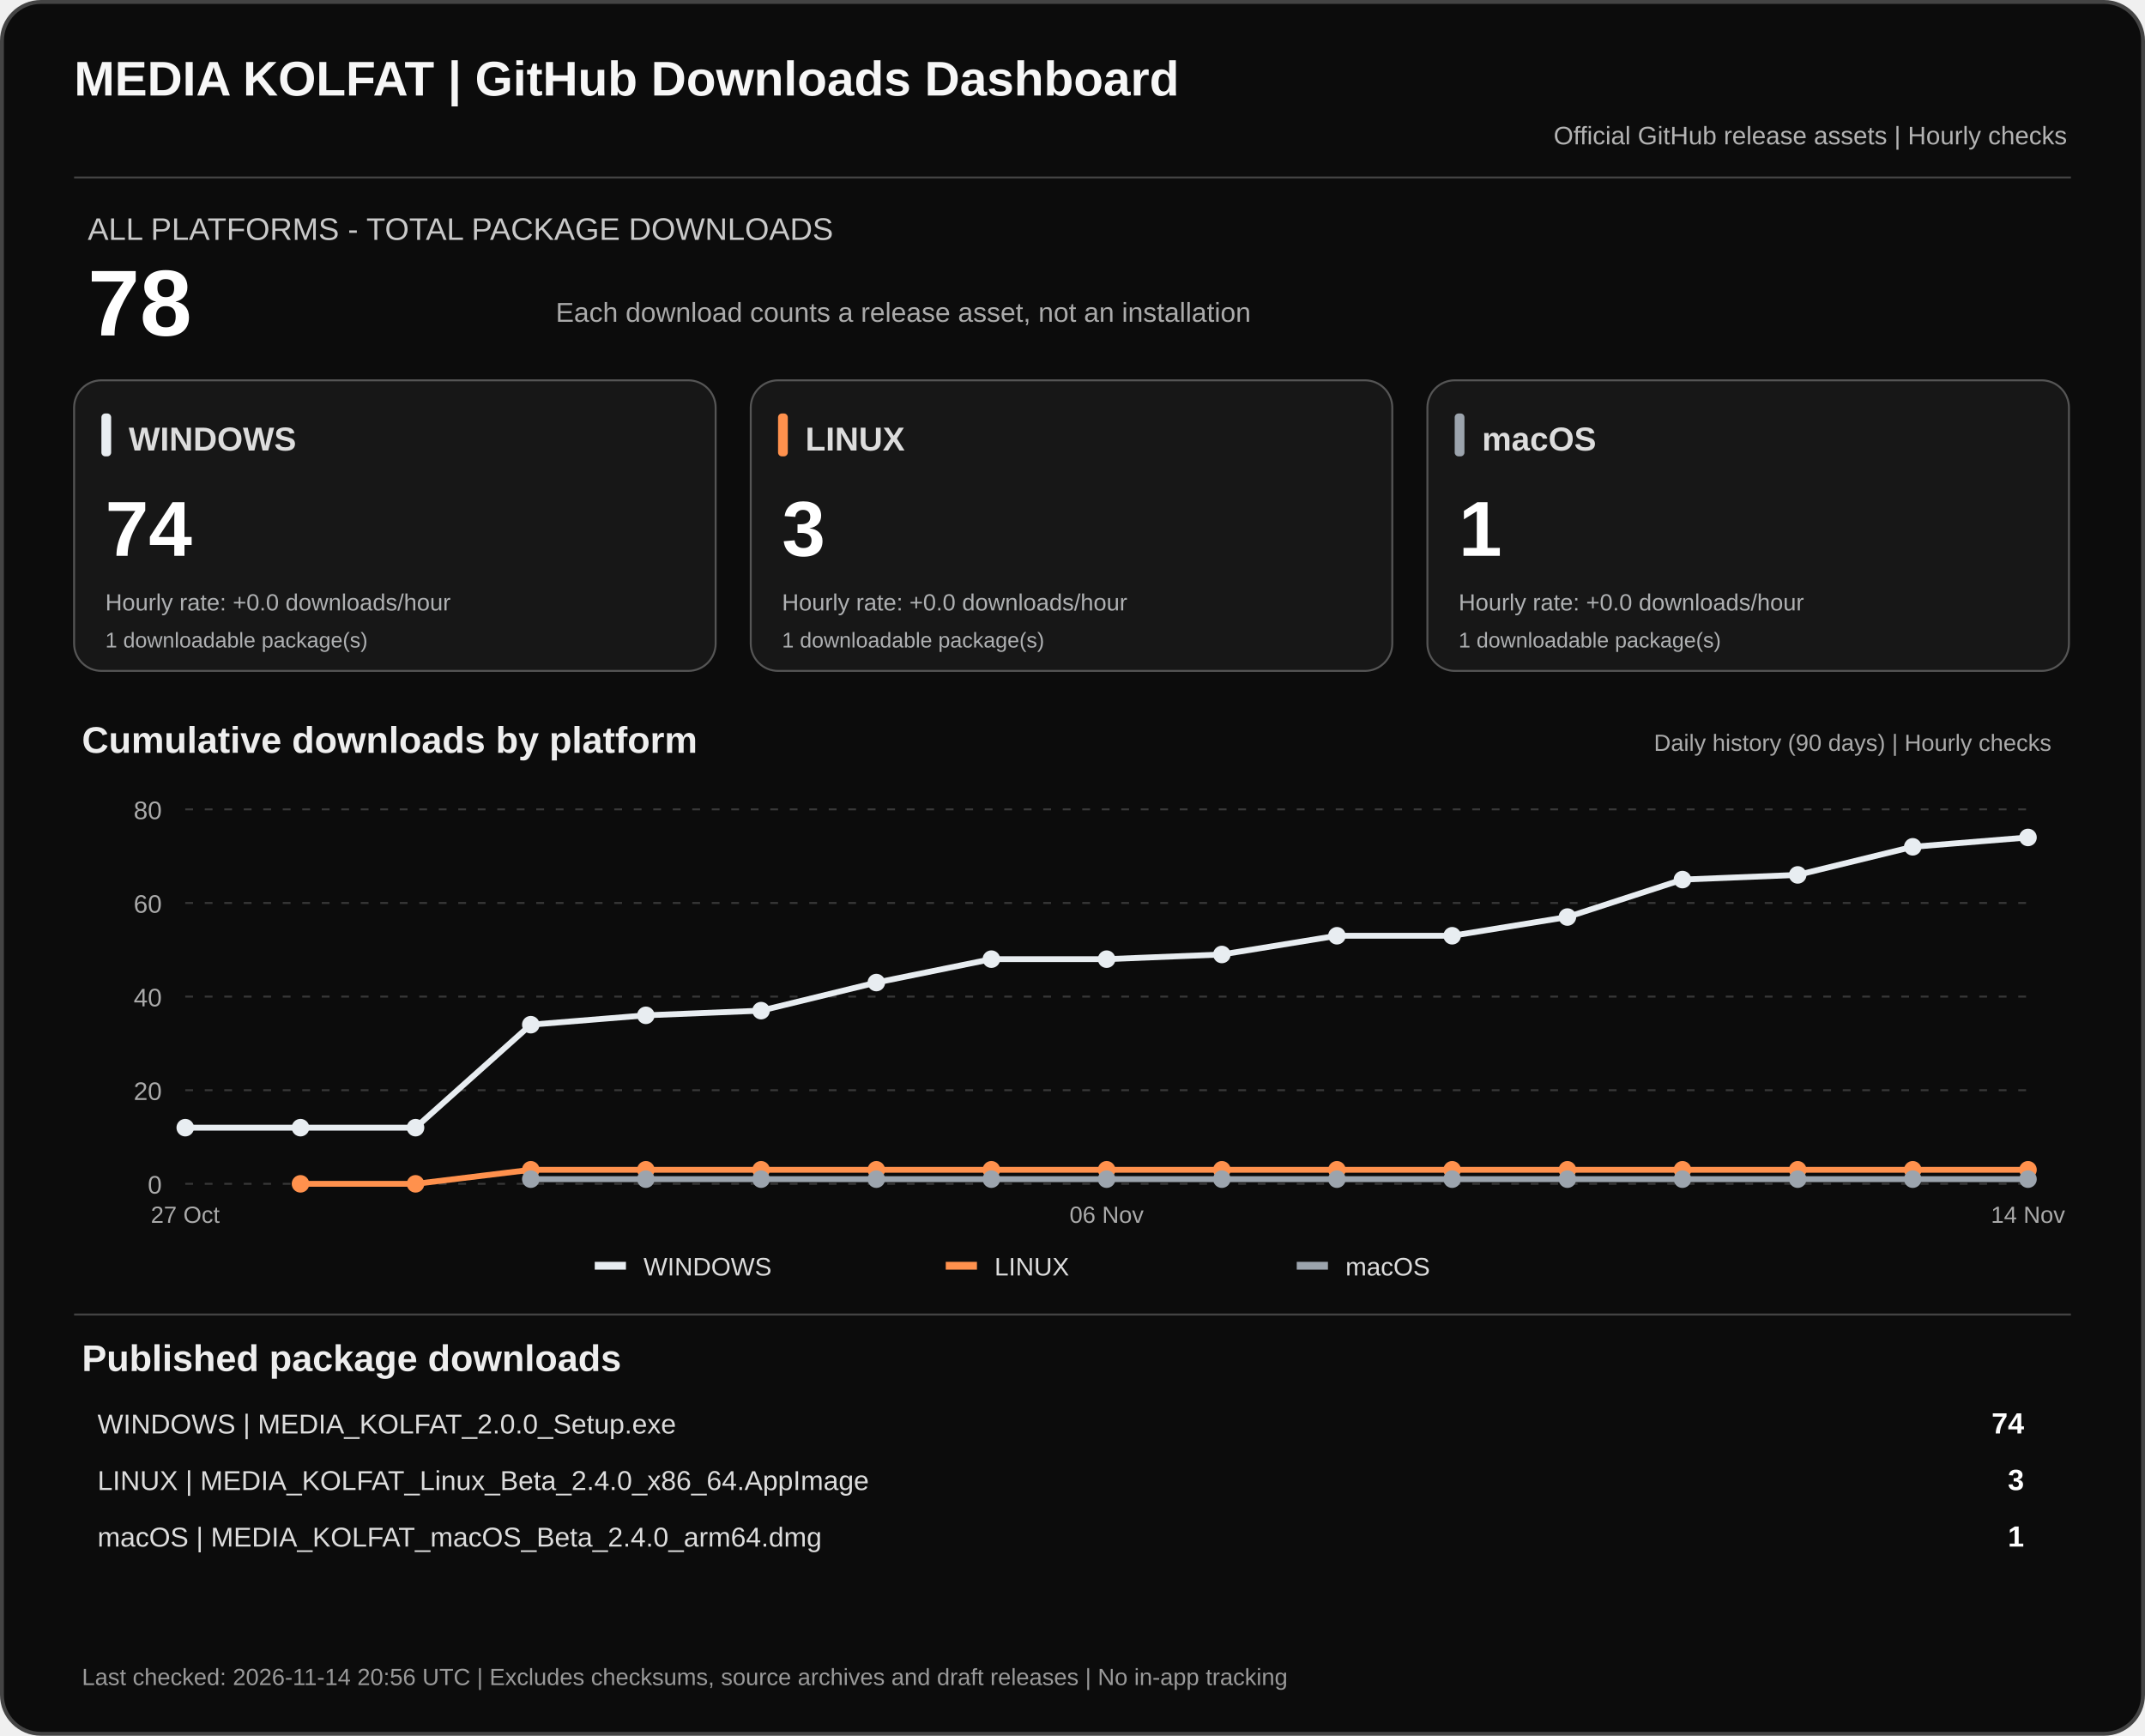
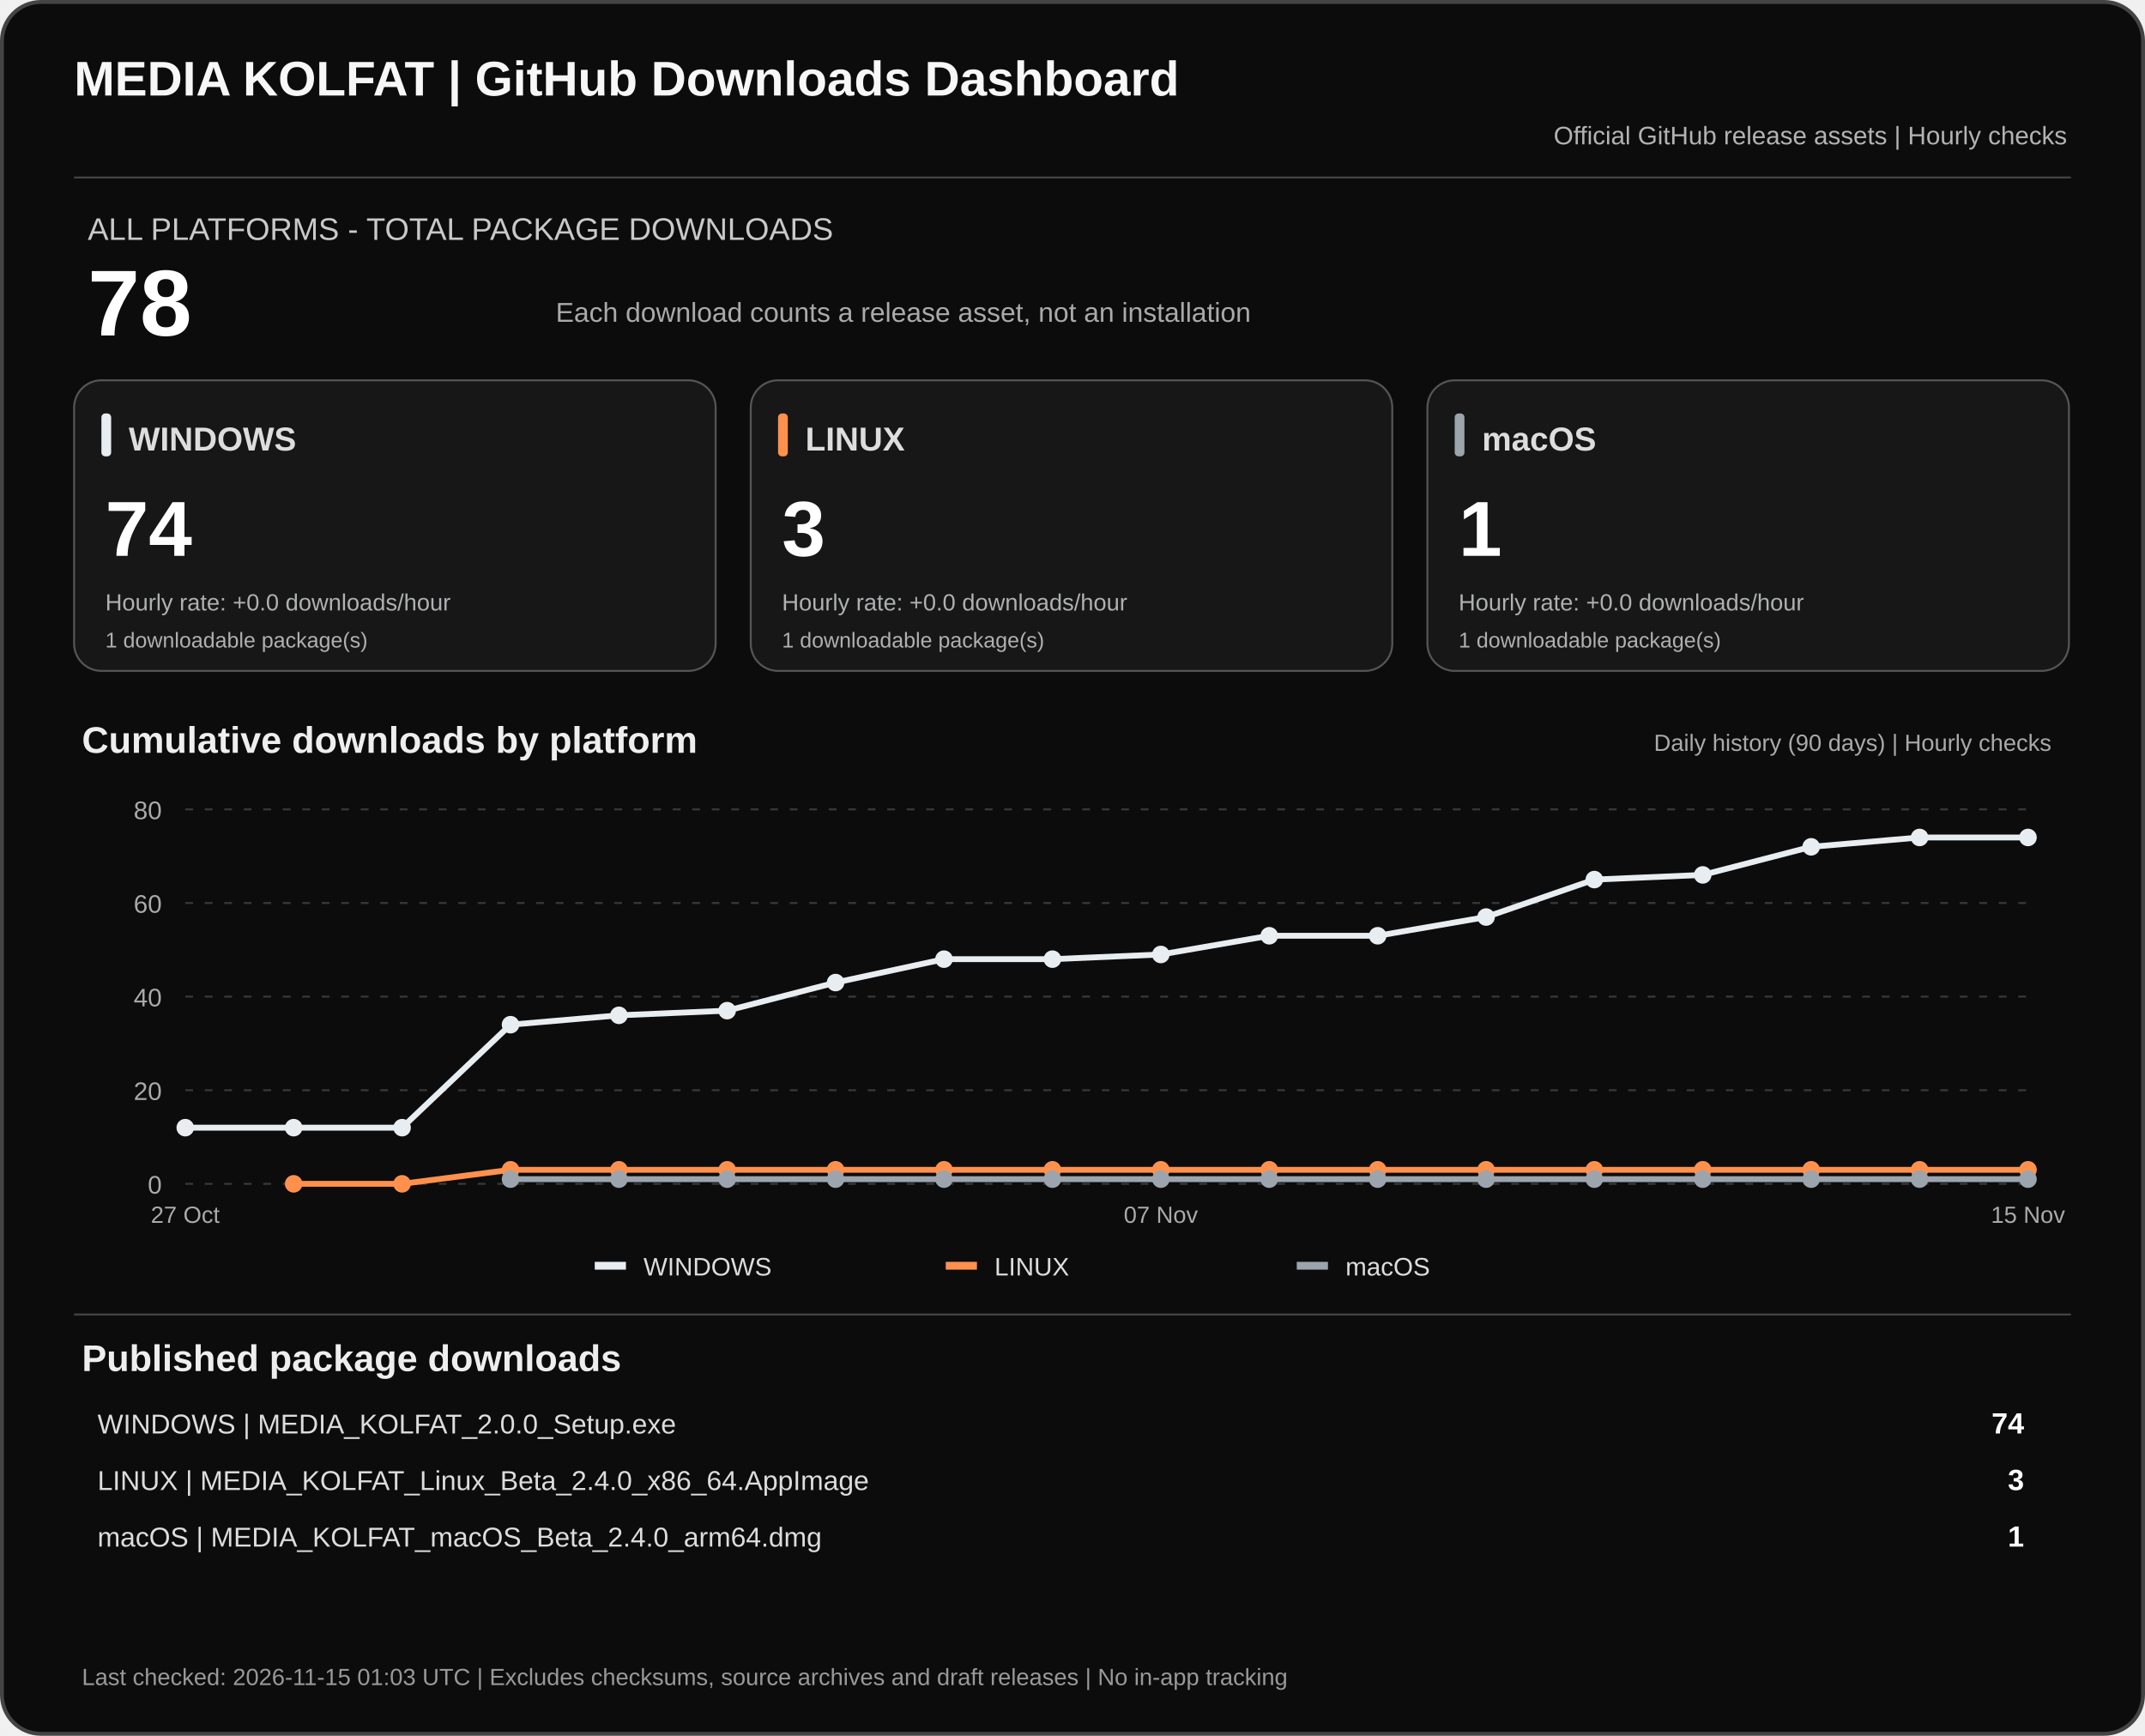
<svg xmlns="http://www.w3.org/2000/svg" width="1100" height="890" viewBox="0 0 1100 890" role="img" aria-labelledby="dashTitle dashDesc">
  <rect x="1" y="1" width="1098" height="888" rx="20" fill="#0c0c0c" stroke="#444" stroke-width="2" />
  <text x="38" y="49" fill="#f7f7f7" font-family="Arial,sans-serif" font-size="25" font-weight="700">MEDIA KOLFAT | GitHub Downloads Dashboard</text>
  <text x="1060" y="74" fill="#b3b3b3" text-anchor="end" font-family="Arial,sans-serif" font-size="13">Official GitHub release assets | Hourly checks</text>
  <path d="M38 91H1062" stroke="#444" />
  <text x="45" y="123" fill="#c9c9c9" font-family="Arial,sans-serif" font-size="16">ALL PLATFORMS - TOTAL PACKAGE DOWNLOADS</text>
  <text x="45" y="172" fill="#fff" font-family="Arial,sans-serif" font-size="48" font-weight="700">78</text>
  <text x="285" y="165" fill="#aaa" font-family="Arial,sans-serif" font-size="14">Each download counts a release asset, not an installation</text>
  <rect x="38" y="195" width="329" height="149" rx="14" fill="#171717" stroke="#555" />
  <rect x="52" y="212" width="5" height="22" rx="2" fill="#e8edf1" />
  <text x="66" y="231" fill="#ddd" font-family="Arial,sans-serif" font-size="17" font-weight="700">WINDOWS</text>
  <text x="54" y="285" fill="#fff" font-family="Arial,sans-serif" font-size="40" font-weight="700">74</text>
  <text x="54" y="313" fill="#aeb0b2" font-family="Arial,sans-serif" font-size="12">Hourly rate: +0.0 downloads/hour</text>
  <text x="54" y="332" fill="#aeb0b2" font-family="Arial,sans-serif" font-size="11">1 downloadable package(s)</text>
  <rect x="385" y="195" width="329" height="149" rx="14" fill="#171717" stroke="#555" />
  <rect x="399" y="212" width="5" height="22" rx="2" fill="#ff914d" />
  <text x="413" y="231" fill="#ddd" font-family="Arial,sans-serif" font-size="17" font-weight="700">LINUX</text>
  <text x="401" y="285" fill="#fff" font-family="Arial,sans-serif" font-size="40" font-weight="700">3</text>
  <text x="401" y="313" fill="#aeb0b2" font-family="Arial,sans-serif" font-size="12">Hourly rate: +0.0 downloads/hour</text>
  <text x="401" y="332" fill="#aeb0b2" font-family="Arial,sans-serif" font-size="11">1 downloadable package(s)</text>
  <rect x="732" y="195" width="329" height="149" rx="14" fill="#171717" stroke="#555" />
  <rect x="746" y="212" width="5" height="22" rx="2" fill="#9ca4ad" />
  <text x="760" y="231" fill="#ddd" font-family="Arial,sans-serif" font-size="17" font-weight="700">macOS</text>
  <text x="748" y="285" fill="#fff" font-family="Arial,sans-serif" font-size="40" font-weight="700">1</text>
  <text x="748" y="313" fill="#aeb0b2" font-family="Arial,sans-serif" font-size="12">Hourly rate: +0.0 downloads/hour</text>
  <text x="748" y="332" fill="#aeb0b2" font-family="Arial,sans-serif" font-size="11">1 downloadable package(s)</text>
  <text x="42" y="386" fill="#eee" font-family="Arial,sans-serif" font-size="19" font-weight="700">Cumulative downloads by platform</text>
  <text x="1052" y="385" fill="#aaa" text-anchor="end" font-family="Arial,sans-serif" font-size="12">Daily history (90 days) | Hourly checks</text>
  <path d="M95 607.0H1040" stroke="#383838" stroke-dasharray="4 6" />
  <text x="83" y="612.0" text-anchor="end" fill="#aaa" font-family="Arial,sans-serif" font-size="13">0</text>
  <path d="M95 559.0H1040" stroke="#383838" stroke-dasharray="4 6" />
  <text x="83" y="564.0" text-anchor="end" fill="#aaa" font-family="Arial,sans-serif" font-size="13">20</text>
  <path d="M95 511.0H1040" stroke="#383838" stroke-dasharray="4 6" />
  <text x="83" y="516.0" text-anchor="end" fill="#aaa" font-family="Arial,sans-serif" font-size="13">40</text>
  <path d="M95 463.0H1040" stroke="#383838" stroke-dasharray="4 6" />
  <text x="83" y="468.0" text-anchor="end" fill="#aaa" font-family="Arial,sans-serif" font-size="13">60</text>
  <path d="M95 415.0H1040" stroke="#383838" stroke-dasharray="4 6" />
  <text x="83" y="420.0" text-anchor="end" fill="#aaa" font-family="Arial,sans-serif" font-size="13">80</text>
-   <polyline points="95.0,578.2 154.1,578.2 213.1,578.2 272.2,525.4 331.2,520.6 390.3,518.2 449.4,503.8 508.4,491.8 567.5,491.8 626.6,489.4 685.6,479.8 744.7,479.8 803.8,470.2 862.8,451.0 921.9,448.6 980.9,434.2 1040.0,429.4" fill="none" stroke="#e8edf1" stroke-width="3" stroke-linejoin="round" />
+   <polyline points="95.0,578.2 150.6,578.2 206.2,578.2 261.8,525.4 317.4,520.6 372.9,518.2 428.5,503.8 484.1,491.8 539.7,491.8 595.3,489.4 650.9,479.8 706.5,479.8 762.1,470.2 817.6,451.0 873.2,448.6 928.8,434.2 984.4,429.4 1040.0,429.4" fill="none" stroke="#e8edf1" stroke-width="3" stroke-linejoin="round" />
  <circle cx="95.0" cy="578.2" r="4.5" fill="#e8edf1" />
-   <circle cx="154.1" cy="578.2" r="4.5" fill="#e8edf1" />
-   <circle cx="213.1" cy="578.2" r="4.5" fill="#e8edf1" />
-   <circle cx="272.2" cy="525.4" r="4.5" fill="#e8edf1" />
-   <circle cx="331.2" cy="520.6" r="4.5" fill="#e8edf1" />
-   <circle cx="390.3" cy="518.2" r="4.5" fill="#e8edf1" />
-   <circle cx="449.4" cy="503.8" r="4.5" fill="#e8edf1" />
-   <circle cx="508.4" cy="491.8" r="4.5" fill="#e8edf1" />
-   <circle cx="567.5" cy="491.8" r="4.5" fill="#e8edf1" />
-   <circle cx="626.6" cy="489.4" r="4.5" fill="#e8edf1" />
-   <circle cx="685.6" cy="479.8" r="4.5" fill="#e8edf1" />
-   <circle cx="744.7" cy="479.8" r="4.5" fill="#e8edf1" />
-   <circle cx="803.8" cy="470.2" r="4.5" fill="#e8edf1" />
-   <circle cx="862.8" cy="451.0" r="4.5" fill="#e8edf1" />
-   <circle cx="921.9" cy="448.6" r="4.5" fill="#e8edf1" />
-   <circle cx="980.9" cy="434.2" r="4.5" fill="#e8edf1" />
+   <circle cx="150.6" cy="578.2" r="4.5" fill="#e8edf1" />
+   <circle cx="206.2" cy="578.2" r="4.5" fill="#e8edf1" />
+   <circle cx="261.8" cy="525.4" r="4.5" fill="#e8edf1" />
+   <circle cx="317.4" cy="520.6" r="4.5" fill="#e8edf1" />
+   <circle cx="372.9" cy="518.2" r="4.5" fill="#e8edf1" />
+   <circle cx="428.5" cy="503.8" r="4.5" fill="#e8edf1" />
+   <circle cx="484.1" cy="491.8" r="4.5" fill="#e8edf1" />
+   <circle cx="539.7" cy="491.8" r="4.5" fill="#e8edf1" />
+   <circle cx="595.3" cy="489.4" r="4.5" fill="#e8edf1" />
+   <circle cx="650.9" cy="479.8" r="4.5" fill="#e8edf1" />
+   <circle cx="706.5" cy="479.8" r="4.5" fill="#e8edf1" />
+   <circle cx="762.1" cy="470.2" r="4.5" fill="#e8edf1" />
+   <circle cx="817.6" cy="451.0" r="4.5" fill="#e8edf1" />
+   <circle cx="873.2" cy="448.6" r="4.5" fill="#e8edf1" />
+   <circle cx="928.8" cy="434.2" r="4.5" fill="#e8edf1" />
+   <circle cx="984.4" cy="429.4" r="4.5" fill="#e8edf1" />
  <circle cx="1040.0" cy="429.4" r="4.5" fill="#e8edf1" />
-   <polyline points="154.1,607.0 213.1,607.0 272.2,599.8 331.2,599.8 390.3,599.8 449.4,599.8 508.4,599.8 567.5,599.8 626.6,599.8 685.6,599.8 744.7,599.8 803.8,599.8 862.8,599.8 921.9,599.8 980.9,599.8 1040.0,599.8" fill="none" stroke="#ff914d" stroke-width="3" stroke-linejoin="round" />
-   <circle cx="154.1" cy="607.0" r="4.5" fill="#ff914d" />
-   <circle cx="213.1" cy="607.0" r="4.5" fill="#ff914d" />
-   <circle cx="272.2" cy="599.8" r="4.5" fill="#ff914d" />
-   <circle cx="331.2" cy="599.8" r="4.5" fill="#ff914d" />
-   <circle cx="390.3" cy="599.8" r="4.5" fill="#ff914d" />
-   <circle cx="449.4" cy="599.8" r="4.5" fill="#ff914d" />
-   <circle cx="508.4" cy="599.8" r="4.5" fill="#ff914d" />
-   <circle cx="567.5" cy="599.8" r="4.5" fill="#ff914d" />
-   <circle cx="626.6" cy="599.8" r="4.5" fill="#ff914d" />
-   <circle cx="685.6" cy="599.8" r="4.5" fill="#ff914d" />
-   <circle cx="744.7" cy="599.8" r="4.5" fill="#ff914d" />
-   <circle cx="803.8" cy="599.8" r="4.5" fill="#ff914d" />
-   <circle cx="862.8" cy="599.8" r="4.5" fill="#ff914d" />
-   <circle cx="921.9" cy="599.8" r="4.5" fill="#ff914d" />
-   <circle cx="980.9" cy="599.8" r="4.5" fill="#ff914d" />
+   <polyline points="150.6,607.0 206.2,607.0 261.8,599.8 317.4,599.8 372.9,599.8 428.5,599.8 484.1,599.8 539.7,599.8 595.3,599.8 650.9,599.8 706.5,599.8 762.1,599.8 817.6,599.8 873.2,599.8 928.8,599.8 984.4,599.8 1040.0,599.8" fill="none" stroke="#ff914d" stroke-width="3" stroke-linejoin="round" />
+   <circle cx="150.6" cy="607.0" r="4.5" fill="#ff914d" />
+   <circle cx="206.2" cy="607.0" r="4.5" fill="#ff914d" />
+   <circle cx="261.8" cy="599.8" r="4.5" fill="#ff914d" />
+   <circle cx="317.4" cy="599.8" r="4.5" fill="#ff914d" />
+   <circle cx="372.9" cy="599.8" r="4.5" fill="#ff914d" />
+   <circle cx="428.5" cy="599.8" r="4.5" fill="#ff914d" />
+   <circle cx="484.1" cy="599.8" r="4.5" fill="#ff914d" />
+   <circle cx="539.7" cy="599.8" r="4.5" fill="#ff914d" />
+   <circle cx="595.3" cy="599.8" r="4.5" fill="#ff914d" />
+   <circle cx="650.9" cy="599.8" r="4.5" fill="#ff914d" />
+   <circle cx="706.5" cy="599.8" r="4.5" fill="#ff914d" />
+   <circle cx="762.1" cy="599.8" r="4.5" fill="#ff914d" />
+   <circle cx="817.6" cy="599.8" r="4.5" fill="#ff914d" />
+   <circle cx="873.2" cy="599.8" r="4.5" fill="#ff914d" />
+   <circle cx="928.8" cy="599.8" r="4.5" fill="#ff914d" />
+   <circle cx="984.4" cy="599.8" r="4.5" fill="#ff914d" />
  <circle cx="1040.0" cy="599.8" r="4.5" fill="#ff914d" />
-   <polyline points="272.2,604.6 331.2,604.6 390.3,604.6 449.4,604.6 508.4,604.6 567.5,604.6 626.6,604.6 685.6,604.6 744.7,604.6 803.8,604.6 862.8,604.6 921.9,604.6 980.9,604.6 1040.0,604.6" fill="none" stroke="#9ca4ad" stroke-width="3" stroke-linejoin="round" />
-   <circle cx="272.2" cy="604.6" r="4.5" fill="#9ca4ad" />
-   <circle cx="331.2" cy="604.6" r="4.5" fill="#9ca4ad" />
-   <circle cx="390.3" cy="604.6" r="4.5" fill="#9ca4ad" />
-   <circle cx="449.4" cy="604.6" r="4.5" fill="#9ca4ad" />
-   <circle cx="508.4" cy="604.6" r="4.5" fill="#9ca4ad" />
-   <circle cx="567.5" cy="604.6" r="4.5" fill="#9ca4ad" />
-   <circle cx="626.6" cy="604.6" r="4.5" fill="#9ca4ad" />
-   <circle cx="685.6" cy="604.6" r="4.5" fill="#9ca4ad" />
-   <circle cx="744.7" cy="604.6" r="4.5" fill="#9ca4ad" />
-   <circle cx="803.8" cy="604.6" r="4.5" fill="#9ca4ad" />
-   <circle cx="862.8" cy="604.6" r="4.5" fill="#9ca4ad" />
-   <circle cx="921.9" cy="604.6" r="4.5" fill="#9ca4ad" />
-   <circle cx="980.9" cy="604.6" r="4.5" fill="#9ca4ad" />
+   <polyline points="261.8,604.6 317.4,604.6 372.9,604.6 428.5,604.6 484.1,604.6 539.7,604.6 595.3,604.6 650.9,604.6 706.5,604.6 762.1,604.6 817.6,604.6 873.2,604.6 928.8,604.6 984.4,604.6 1040.0,604.6" fill="none" stroke="#9ca4ad" stroke-width="3" stroke-linejoin="round" />
+   <circle cx="261.8" cy="604.6" r="4.5" fill="#9ca4ad" />
+   <circle cx="317.4" cy="604.6" r="4.5" fill="#9ca4ad" />
+   <circle cx="372.9" cy="604.6" r="4.5" fill="#9ca4ad" />
+   <circle cx="428.5" cy="604.6" r="4.5" fill="#9ca4ad" />
+   <circle cx="484.1" cy="604.6" r="4.5" fill="#9ca4ad" />
+   <circle cx="539.7" cy="604.6" r="4.5" fill="#9ca4ad" />
+   <circle cx="595.3" cy="604.6" r="4.5" fill="#9ca4ad" />
+   <circle cx="650.9" cy="604.6" r="4.5" fill="#9ca4ad" />
+   <circle cx="706.5" cy="604.6" r="4.5" fill="#9ca4ad" />
+   <circle cx="762.1" cy="604.6" r="4.5" fill="#9ca4ad" />
+   <circle cx="817.6" cy="604.6" r="4.5" fill="#9ca4ad" />
+   <circle cx="873.2" cy="604.6" r="4.5" fill="#9ca4ad" />
+   <circle cx="928.8" cy="604.6" r="4.5" fill="#9ca4ad" />
+   <circle cx="984.4" cy="604.6" r="4.5" fill="#9ca4ad" />
  <circle cx="1040.0" cy="604.6" r="4.5" fill="#9ca4ad" />
  <text x="95.0" y="627" text-anchor="middle" fill="#aaa" font-family="Arial,sans-serif" font-size="12">27 Oct</text>
-   <text x="567.5" y="627" text-anchor="middle" fill="#aaa" font-family="Arial,sans-serif" font-size="12">06 Nov</text>
-   <text x="1040.0" y="627" text-anchor="middle" fill="#aaa" font-family="Arial,sans-serif" font-size="12">14 Nov</text>
+   <text x="595.3" y="627" text-anchor="middle" fill="#aaa" font-family="Arial,sans-serif" font-size="12">07 Nov</text>
+   <text x="1040.0" y="627" text-anchor="middle" fill="#aaa" font-family="Arial,sans-serif" font-size="12">15 Nov</text>
  <rect x="305" y="647" width="16" height="4" fill="#e8edf1" />
  <text x="330" y="654" fill="#ddd" font-family="Arial,sans-serif" font-size="13">WINDOWS</text>
  <rect x="485" y="647" width="16" height="4" fill="#ff914d" />
  <text x="510" y="654" fill="#ddd" font-family="Arial,sans-serif" font-size="13">LINUX</text>
  <rect x="665" y="647" width="16" height="4" fill="#9ca4ad" />
  <text x="690" y="654" fill="#ddd" font-family="Arial,sans-serif" font-size="13">macOS</text>
  <path d="M38 674H1062" stroke="#444" />
  <text x="42" y="703" fill="#eee" font-family="Arial,sans-serif" font-size="19" font-weight="700">Published package downloads</text>
  <text x="50" y="735" fill="#ddd" font-family="Arial,sans-serif" font-size="14">WINDOWS  |  MEDIA_KOLFAT_2.0.0_Setup.exe</text>
  <text x="1038" y="735" fill="#fff" text-anchor="end" font-family="Arial,sans-serif" font-size="15" font-weight="700">74</text>
  <text x="50" y="764" fill="#ddd" font-family="Arial,sans-serif" font-size="14">LINUX  |  MEDIA_KOLFAT_Linux_Beta_2.4.0_x86_64.AppImage</text>
  <text x="1038" y="764" fill="#fff" text-anchor="end" font-family="Arial,sans-serif" font-size="15" font-weight="700">3</text>
  <text x="50" y="793" fill="#ddd" font-family="Arial,sans-serif" font-size="14">macOS  |  MEDIA_KOLFAT_macOS_Beta_2.4.0_arm64.dmg</text>
  <text x="1038" y="793" fill="#fff" text-anchor="end" font-family="Arial,sans-serif" font-size="15" font-weight="700">1</text>
-   <text x="42" y="864" fill="#999" font-family="Arial,sans-serif" font-size="12">Last checked: 2026-11-14 20:56 UTC  |  Excludes checksums, source archives and draft releases  |  No in-app tracking</text>
+   <text x="42" y="864" fill="#999" font-family="Arial,sans-serif" font-size="12">Last checked: 2026-11-15 01:03 UTC  |  Excludes checksums, source archives and draft releases  |  No in-app tracking</text>
</svg>
